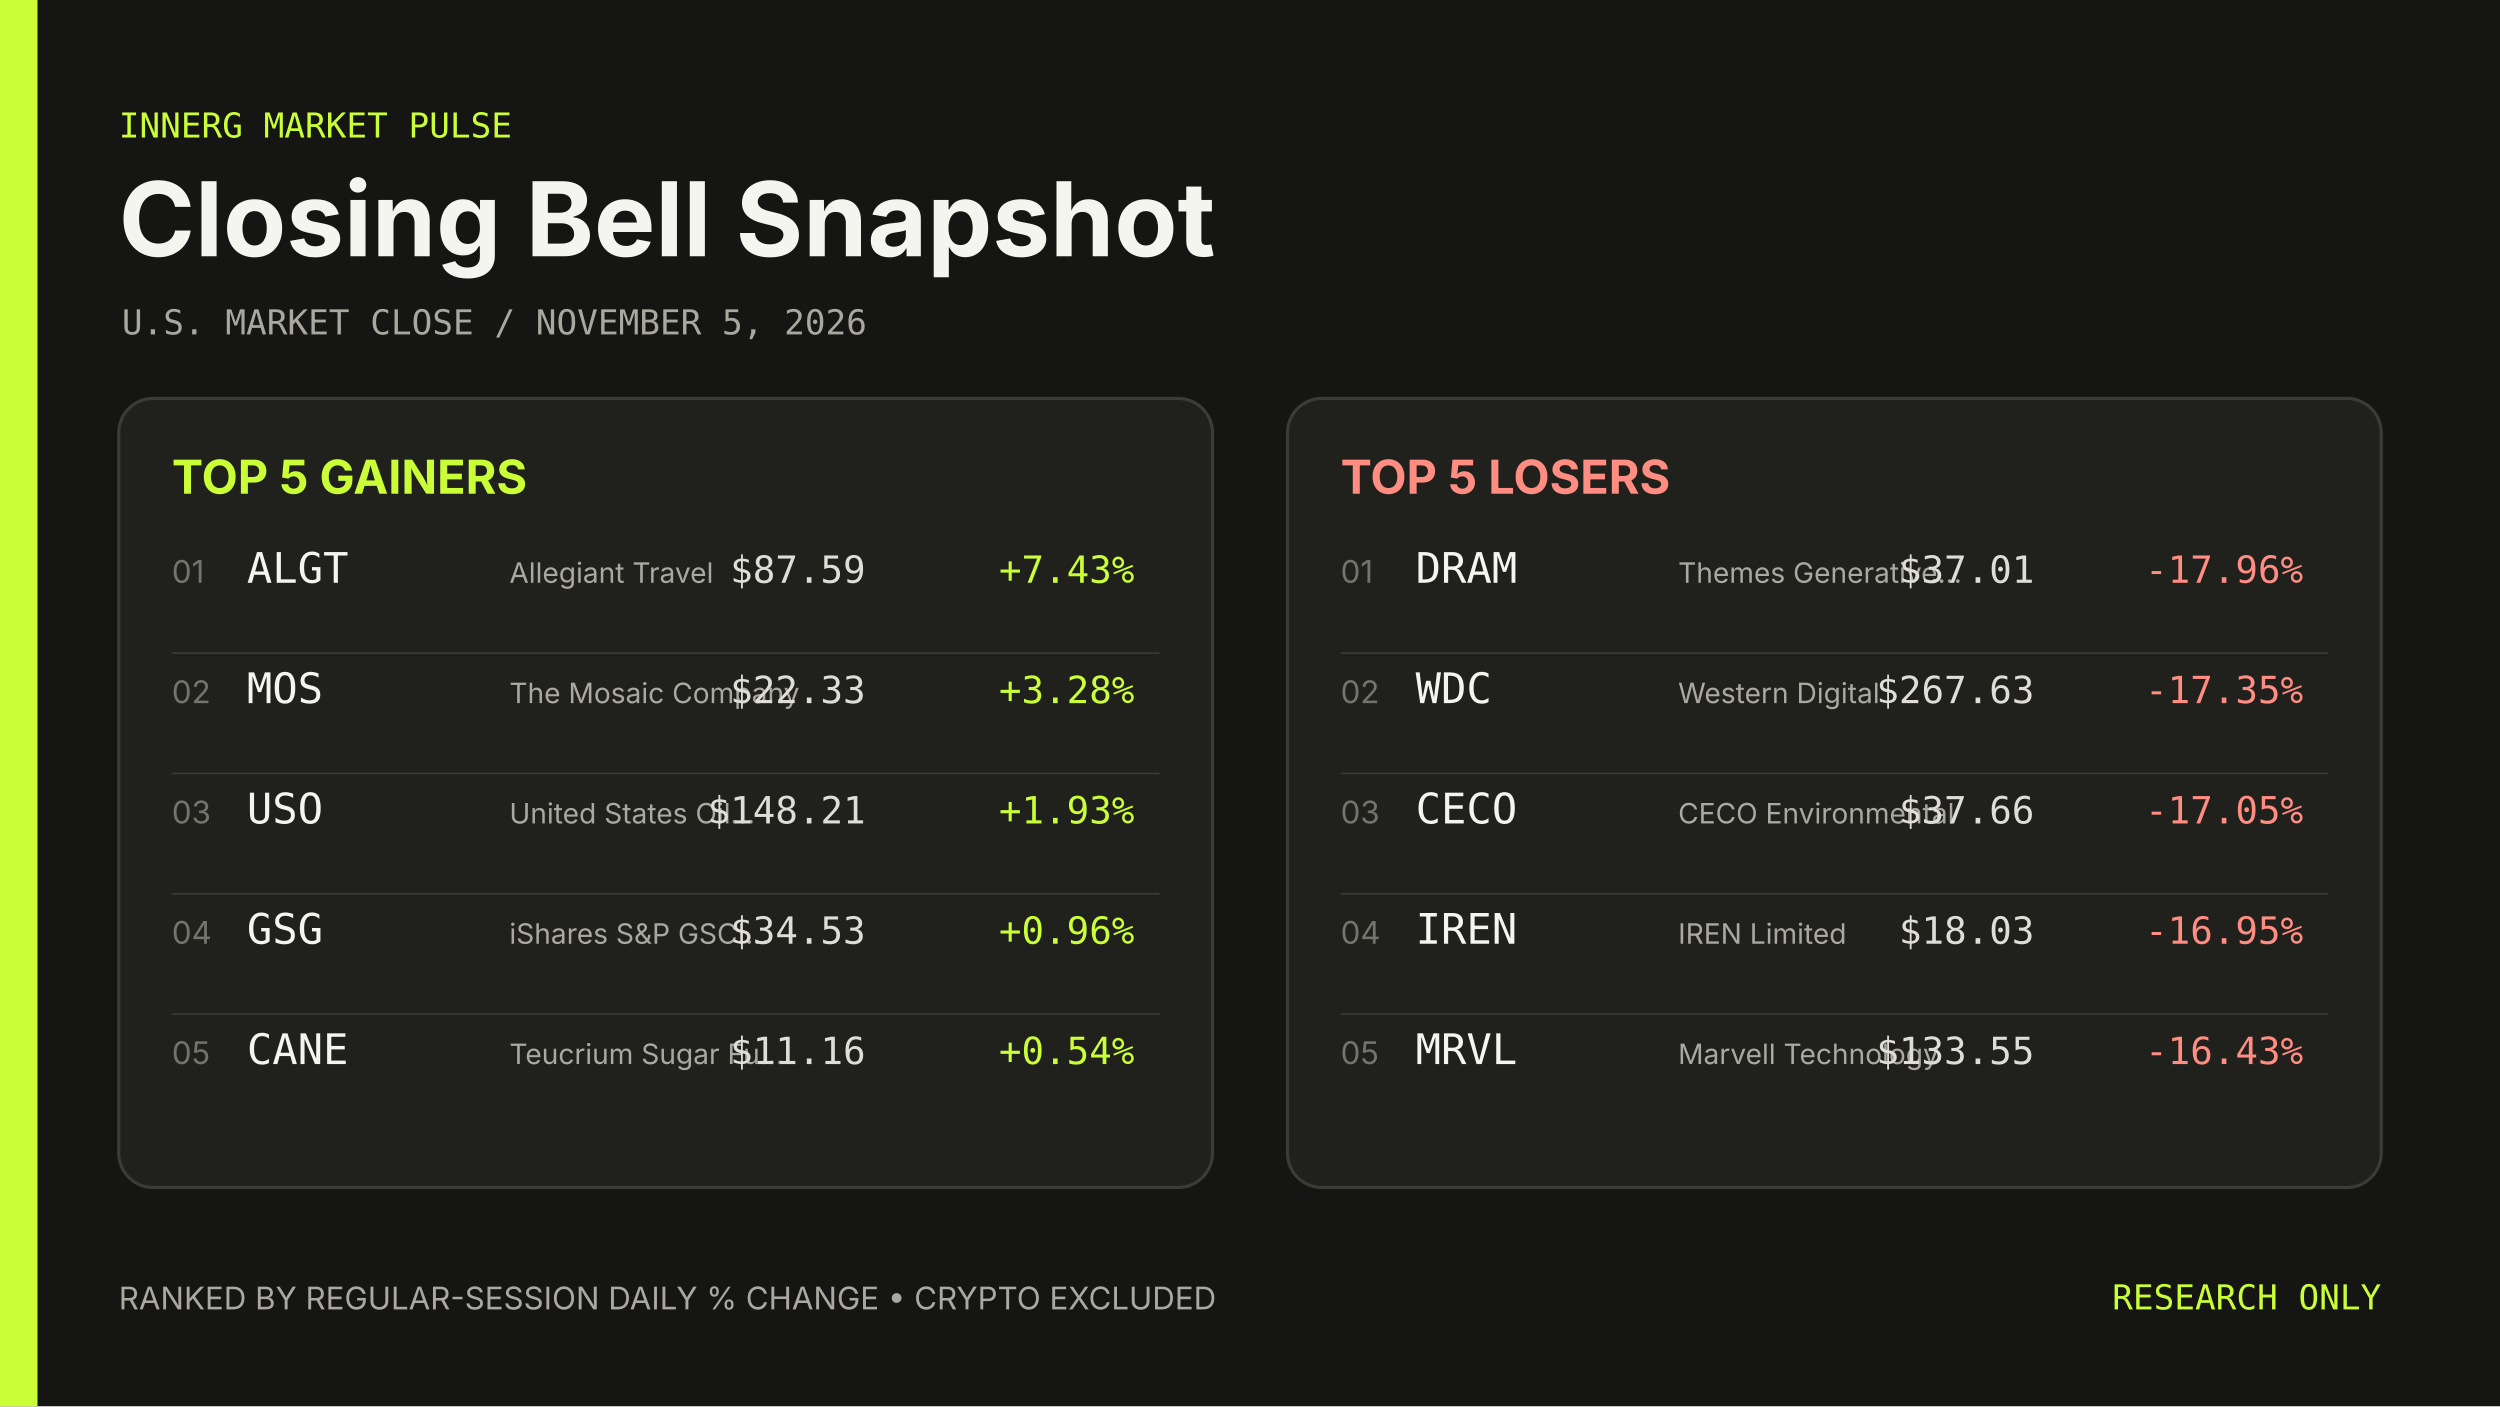
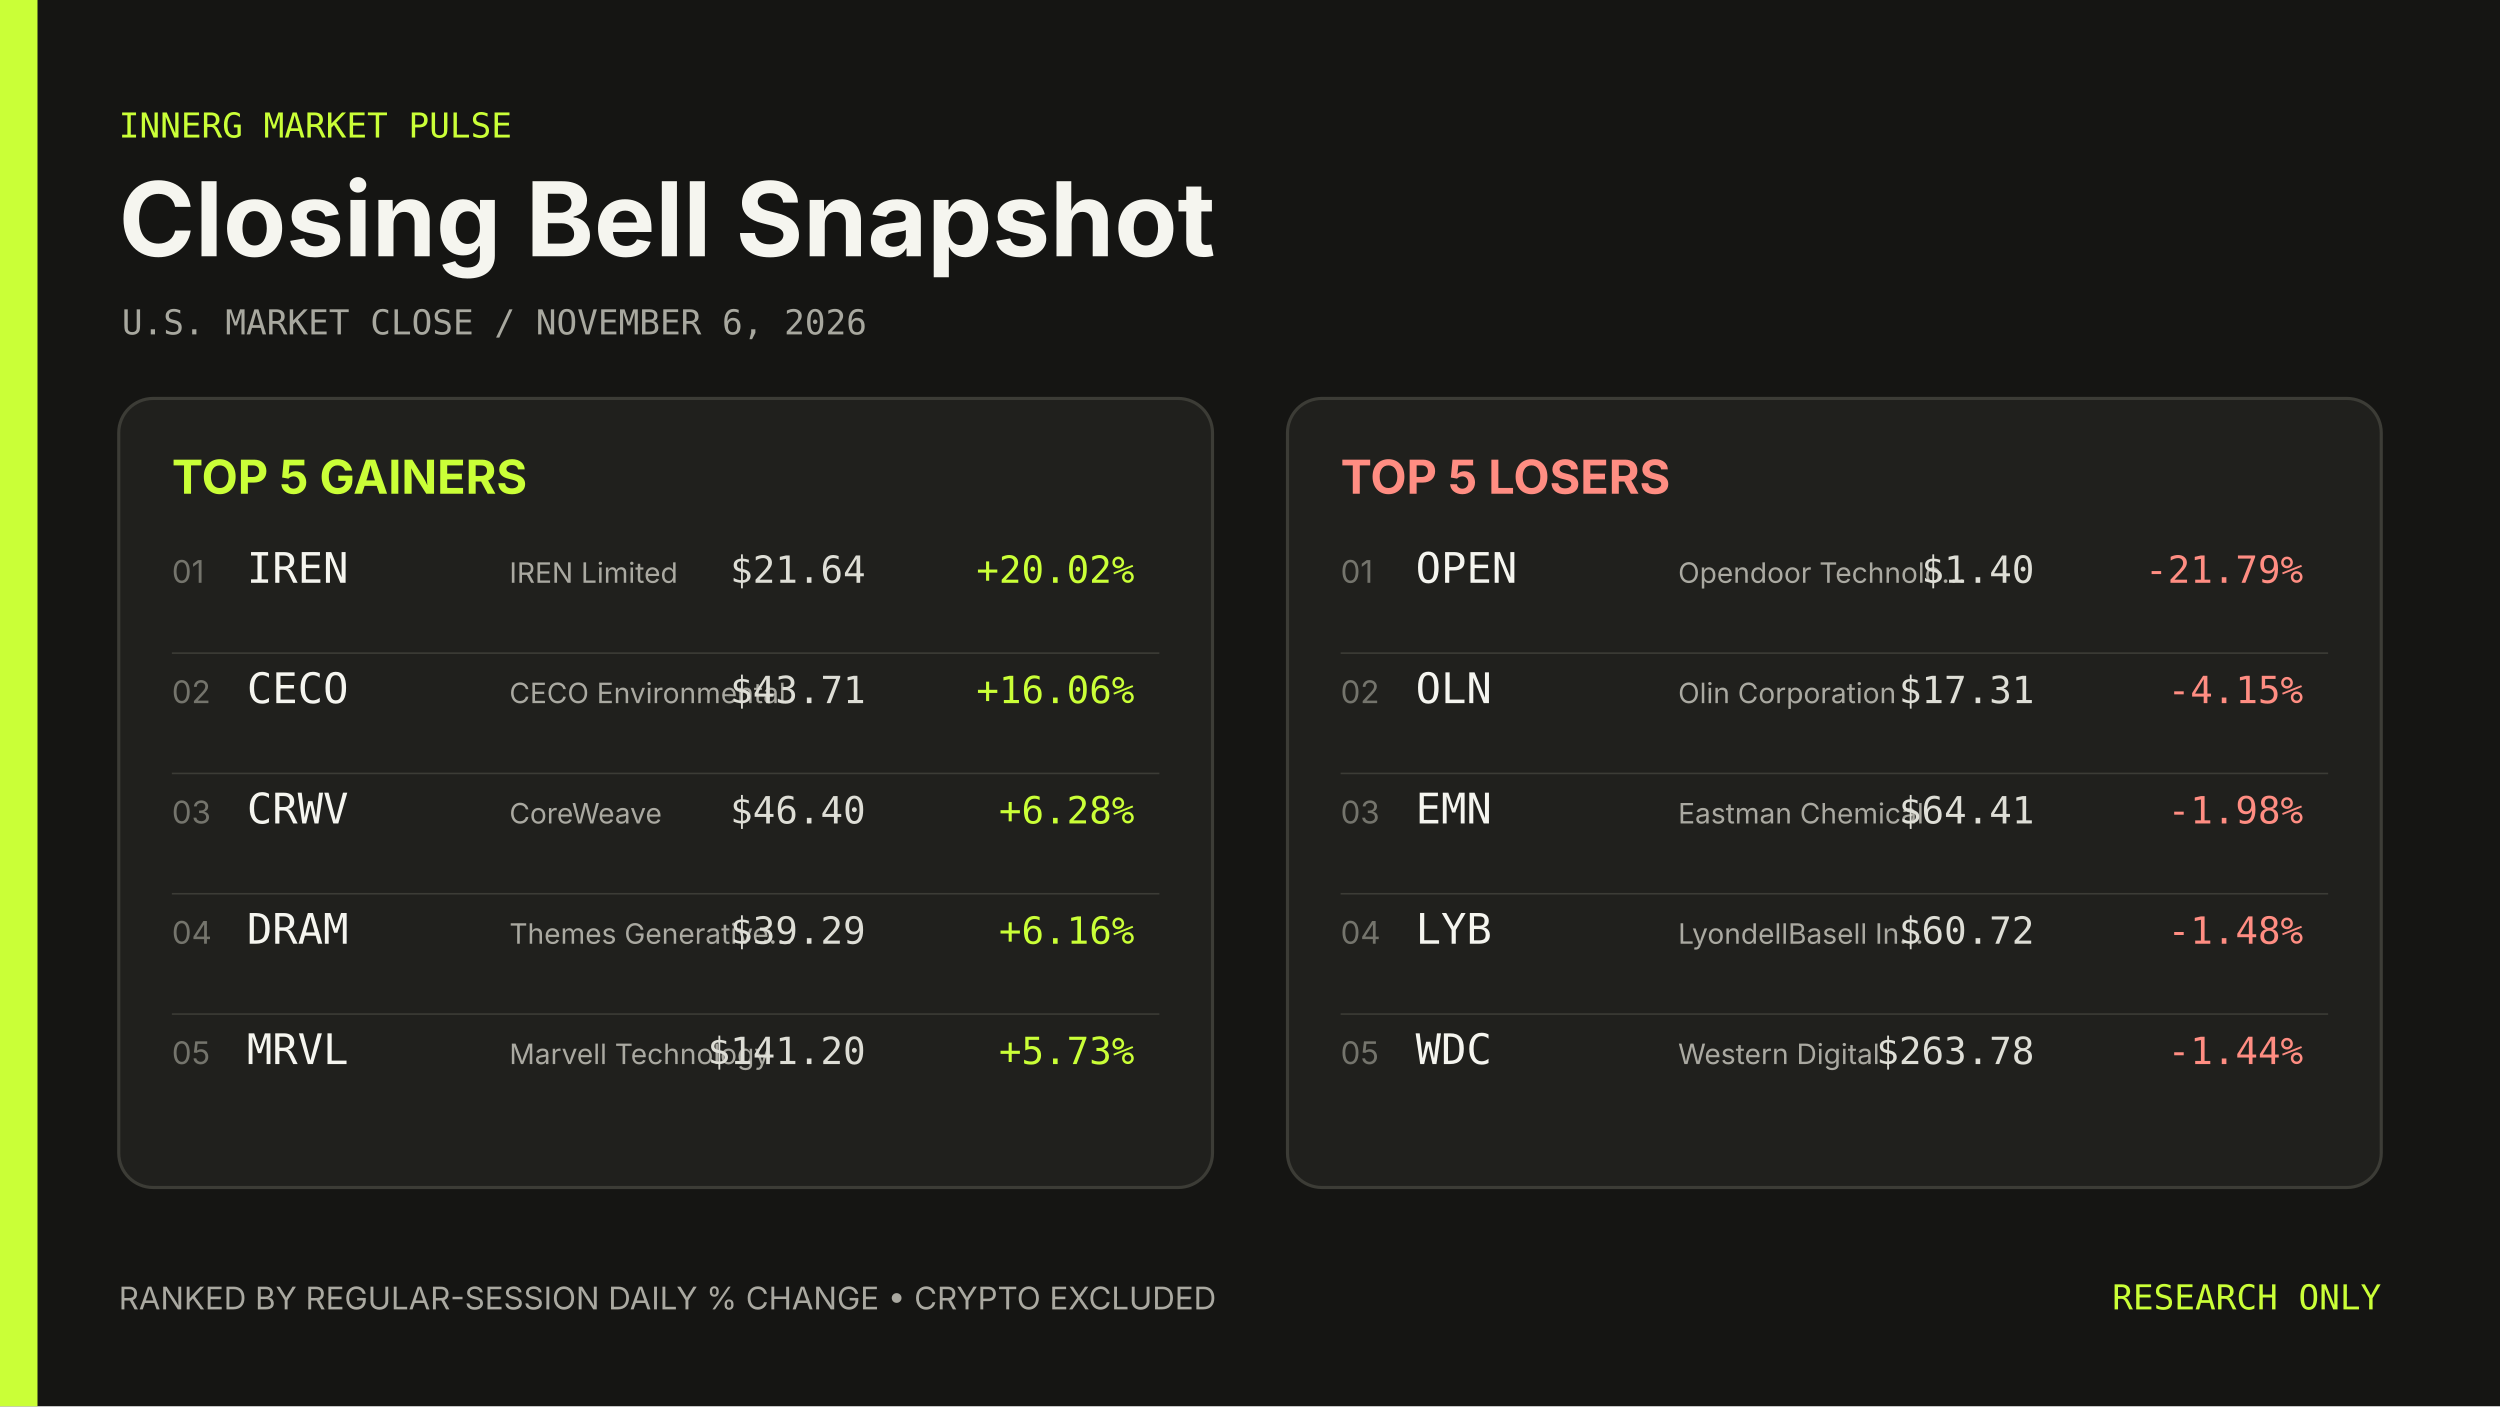
- <svg xmlns="http://www.w3.org/2000/svg" width="1600" height="900" viewBox="0 0 1600 900" role="img" aria-label="Closing Bell Snapshot November 5, 2026">
+ <svg xmlns="http://www.w3.org/2000/svg" width="1600" height="900" viewBox="0 0 1600 900" role="img" aria-label="Closing Bell Snapshot November 6, 2026">
  <rect width="1600" height="900" fill="#151513" />
  <rect width="24" height="900" fill="#caff37" />
  <g font-family="Inter, ui-sans-serif, system-ui, sans-serif">
    <text x="76" y="88" fill="#caff37" font-family="ui-monospace, SFMono-Regular, Menlo, Consolas, monospace" font-size="22">INNERG MARKET PULSE</text>
    <text x="76" y="164" fill="#f5f5ef" font-size="66" font-weight="700">Closing Bell Snapshot</text>
-     <text x="78" y="214" fill="#a8a89f" font-family="ui-monospace, SFMono-Regular, Menlo, Consolas, monospace" font-size="22">U.S. MARKET CLOSE  /  NOVEMBER 5, 2026</text>
+     <text x="78" y="214" fill="#a8a89f" font-family="ui-monospace, SFMono-Regular, Menlo, Consolas, monospace" font-size="22">U.S. MARKET CLOSE  /  NOVEMBER 6, 2026</text>
    <rect x="76" y="255" width="700" height="505" rx="22" fill="#20201d" stroke="#3c3c36" stroke-width="2" />
    <text x="110" y="316" fill="#caff37" font-size="30" font-weight="700">TOP 5 GAINERS</text>
    <text x="110" y="373" fill="#74746c" font-size="20">01</text>
-     <text x="158" y="373" fill="#f5f5ef" font-family="ui-monospace, SFMono-Regular, Menlo, Consolas, monospace" font-size="27">ALGT</text>
-     <text x="326" y="373" fill="#aaa9a1" font-size="18">Allegiant Travel</text>
-     <text x="554" y="373" fill="#deded6" font-family="ui-monospace, SFMono-Regular, Menlo, Consolas, monospace" font-size="24" text-anchor="end">$87.59</text>
-     <text x="726" y="373" fill="#caff37" font-family="ui-monospace, SFMono-Regular, Menlo, Consolas, monospace" font-size="24" text-anchor="end">+7.43%</text>
+     <text x="158" y="373" fill="#f5f5ef" font-family="ui-monospace, SFMono-Regular, Menlo, Consolas, monospace" font-size="27">IREN</text>
+     <text x="326" y="373" fill="#aaa9a1" font-size="18">IREN Limited</text>
+     <text x="554" y="373" fill="#deded6" font-family="ui-monospace, SFMono-Regular, Menlo, Consolas, monospace" font-size="24" text-anchor="end">$21.64</text>
+     <text x="726" y="373" fill="#caff37" font-family="ui-monospace, SFMono-Regular, Menlo, Consolas, monospace" font-size="24" text-anchor="end">+20.02%</text>
    <line x1="110" y1="418" x2="742" y2="418" stroke="#3c3c36" />
    <text x="110" y="450" fill="#74746c" font-size="20">02</text>
-     <text x="158" y="450" fill="#f5f5ef" font-family="ui-monospace, SFMono-Regular, Menlo, Consolas, monospace" font-size="27">MOS</text>
-     <text x="326" y="450" fill="#aaa9a1" font-size="18">The Mosaic Company</text>
-     <text x="554" y="450" fill="#deded6" font-family="ui-monospace, SFMono-Regular, Menlo, Consolas, monospace" font-size="24" text-anchor="end">$22.33</text>
-     <text x="726" y="450" fill="#caff37" font-family="ui-monospace, SFMono-Regular, Menlo, Consolas, monospace" font-size="24" text-anchor="end">+3.28%</text>
+     <text x="158" y="450" fill="#f5f5ef" font-family="ui-monospace, SFMono-Regular, Menlo, Consolas, monospace" font-size="27">CECO</text>
+     <text x="326" y="450" fill="#aaa9a1" font-size="18">CECO Environmental</text>
+     <text x="554" y="450" fill="#deded6" font-family="ui-monospace, SFMono-Regular, Menlo, Consolas, monospace" font-size="24" text-anchor="end">$43.71</text>
+     <text x="726" y="450" fill="#caff37" font-family="ui-monospace, SFMono-Regular, Menlo, Consolas, monospace" font-size="24" text-anchor="end">+16.06%</text>
    <line x1="110" y1="495" x2="742" y2="495" stroke="#3c3c36" />
    <text x="110" y="527" fill="#74746c" font-size="20">03</text>
-     <text x="158" y="527" fill="#f5f5ef" font-family="ui-monospace, SFMono-Regular, Menlo, Consolas, monospace" font-size="27">USO</text>
-     <text x="326" y="527" fill="#aaa9a1" font-size="18">United States Oil…</text>
-     <text x="554" y="527" fill="#deded6" font-family="ui-monospace, SFMono-Regular, Menlo, Consolas, monospace" font-size="24" text-anchor="end">$148.21</text>
-     <text x="726" y="527" fill="#caff37" font-family="ui-monospace, SFMono-Regular, Menlo, Consolas, monospace" font-size="24" text-anchor="end">+1.93%</text>
+     <text x="158" y="527" fill="#f5f5ef" font-family="ui-monospace, SFMono-Regular, Menlo, Consolas, monospace" font-size="27">CRWV</text>
+     <text x="326" y="527" fill="#aaa9a1" font-size="18">CoreWeave</text>
+     <text x="554" y="527" fill="#deded6" font-family="ui-monospace, SFMono-Regular, Menlo, Consolas, monospace" font-size="24" text-anchor="end">$46.40</text>
+     <text x="726" y="527" fill="#caff37" font-family="ui-monospace, SFMono-Regular, Menlo, Consolas, monospace" font-size="24" text-anchor="end">+6.28%</text>
    <line x1="110" y1="572" x2="742" y2="572" stroke="#3c3c36" />
    <text x="110" y="604" fill="#74746c" font-size="20">04</text>
-     <text x="158" y="604" fill="#f5f5ef" font-family="ui-monospace, SFMono-Regular, Menlo, Consolas, monospace" font-size="27">GSG</text>
-     <text x="326" y="604" fill="#aaa9a1" font-size="18">iShares S&amp;P GSCI…</text>
-     <text x="554" y="604" fill="#deded6" font-family="ui-monospace, SFMono-Regular, Menlo, Consolas, monospace" font-size="24" text-anchor="end">$34.53</text>
-     <text x="726" y="604" fill="#caff37" font-family="ui-monospace, SFMono-Regular, Menlo, Consolas, monospace" font-size="24" text-anchor="end">+0.96%</text>
+     <text x="158" y="604" fill="#f5f5ef" font-family="ui-monospace, SFMono-Regular, Menlo, Consolas, monospace" font-size="27">DRAM</text>
+     <text x="326" y="604" fill="#aaa9a1" font-size="18">Themes Generative…</text>
+     <text x="554" y="604" fill="#deded6" font-family="ui-monospace, SFMono-Regular, Menlo, Consolas, monospace" font-size="24" text-anchor="end">$39.29</text>
+     <text x="726" y="604" fill="#caff37" font-family="ui-monospace, SFMono-Regular, Menlo, Consolas, monospace" font-size="24" text-anchor="end">+6.16%</text>
    <line x1="110" y1="649" x2="742" y2="649" stroke="#3c3c36" />
    <text x="110" y="681" fill="#74746c" font-size="20">05</text>
-     <text x="158" y="681" fill="#f5f5ef" font-family="ui-monospace, SFMono-Regular, Menlo, Consolas, monospace" font-size="27">CANE</text>
-     <text x="326" y="681" fill="#aaa9a1" font-size="18">Teucrium Sugar Fu…</text>
-     <text x="554" y="681" fill="#deded6" font-family="ui-monospace, SFMono-Regular, Menlo, Consolas, monospace" font-size="24" text-anchor="end">$11.16</text>
-     <text x="726" y="681" fill="#caff37" font-family="ui-monospace, SFMono-Regular, Menlo, Consolas, monospace" font-size="24" text-anchor="end">+0.54%</text>
+     <text x="158" y="681" fill="#f5f5ef" font-family="ui-monospace, SFMono-Regular, Menlo, Consolas, monospace" font-size="27">MRVL</text>
+     <text x="326" y="681" fill="#aaa9a1" font-size="18">Marvell Technology</text>
+     <text x="554" y="681" fill="#deded6" font-family="ui-monospace, SFMono-Regular, Menlo, Consolas, monospace" font-size="24" text-anchor="end">$141.20</text>
+     <text x="726" y="681" fill="#caff37" font-family="ui-monospace, SFMono-Regular, Menlo, Consolas, monospace" font-size="24" text-anchor="end">+5.73%</text>
    <rect x="824" y="255" width="700" height="505" rx="22" fill="#20201d" stroke="#3c3c36" stroke-width="2" />
    <text x="858" y="316" fill="#ff8d82" font-size="30" font-weight="700">TOP 5 LOSERS</text>
    <text x="858" y="373" fill="#74746c" font-size="20">01</text>
-     <text x="906" y="373" fill="#f5f5ef" font-family="ui-monospace, SFMono-Regular, Menlo, Consolas, monospace" font-size="27">DRAM</text>
-     <text x="1074" y="373" fill="#aaa9a1" font-size="18">Themes Generative…</text>
-     <text x="1302" y="373" fill="#deded6" font-family="ui-monospace, SFMono-Regular, Menlo, Consolas, monospace" font-size="24" text-anchor="end">$37.01</text>
-     <text x="1474" y="373" fill="#ff8d82" font-family="ui-monospace, SFMono-Regular, Menlo, Consolas, monospace" font-size="24" text-anchor="end">-17.96%</text>
+     <text x="906" y="373" fill="#f5f5ef" font-family="ui-monospace, SFMono-Regular, Menlo, Consolas, monospace" font-size="27">OPEN</text>
+     <text x="1074" y="373" fill="#aaa9a1" font-size="18">Opendoor Technolo…</text>
+     <text x="1302" y="373" fill="#deded6" font-family="ui-monospace, SFMono-Regular, Menlo, Consolas, monospace" font-size="24" text-anchor="end">$1.40</text>
+     <text x="1474" y="373" fill="#ff8d82" font-family="ui-monospace, SFMono-Regular, Menlo, Consolas, monospace" font-size="24" text-anchor="end">-21.79%</text>
    <line x1="858" y1="418" x2="1490" y2="418" stroke="#3c3c36" />
    <text x="858" y="450" fill="#74746c" font-size="20">02</text>
-     <text x="906" y="450" fill="#f5f5ef" font-family="ui-monospace, SFMono-Regular, Menlo, Consolas, monospace" font-size="27">WDC</text>
-     <text x="1074" y="450" fill="#aaa9a1" font-size="18">Western Digital</text>
-     <text x="1302" y="450" fill="#deded6" font-family="ui-monospace, SFMono-Regular, Menlo, Consolas, monospace" font-size="24" text-anchor="end">$267.63</text>
-     <text x="1474" y="450" fill="#ff8d82" font-family="ui-monospace, SFMono-Regular, Menlo, Consolas, monospace" font-size="24" text-anchor="end">-17.35%</text>
+     <text x="906" y="450" fill="#f5f5ef" font-family="ui-monospace, SFMono-Regular, Menlo, Consolas, monospace" font-size="27">OLN</text>
+     <text x="1074" y="450" fill="#aaa9a1" font-size="18">Olin Corporation</text>
+     <text x="1302" y="450" fill="#deded6" font-family="ui-monospace, SFMono-Regular, Menlo, Consolas, monospace" font-size="24" text-anchor="end">$17.31</text>
+     <text x="1474" y="450" fill="#ff8d82" font-family="ui-monospace, SFMono-Regular, Menlo, Consolas, monospace" font-size="24" text-anchor="end">-4.15%</text>
    <line x1="858" y1="495" x2="1490" y2="495" stroke="#3c3c36" />
    <text x="858" y="527" fill="#74746c" font-size="20">03</text>
-     <text x="906" y="527" fill="#f5f5ef" font-family="ui-monospace, SFMono-Regular, Menlo, Consolas, monospace" font-size="27">CECO</text>
-     <text x="1074" y="527" fill="#aaa9a1" font-size="18">CECO Environmental</text>
-     <text x="1302" y="527" fill="#deded6" font-family="ui-monospace, SFMono-Regular, Menlo, Consolas, monospace" font-size="24" text-anchor="end">$37.66</text>
-     <text x="1474" y="527" fill="#ff8d82" font-family="ui-monospace, SFMono-Regular, Menlo, Consolas, monospace" font-size="24" text-anchor="end">-17.05%</text>
+     <text x="906" y="527" fill="#f5f5ef" font-family="ui-monospace, SFMono-Regular, Menlo, Consolas, monospace" font-size="27">EMN</text>
+     <text x="1074" y="527" fill="#aaa9a1" font-size="18">Eastman Chemical</text>
+     <text x="1302" y="527" fill="#deded6" font-family="ui-monospace, SFMono-Regular, Menlo, Consolas, monospace" font-size="24" text-anchor="end">$64.41</text>
+     <text x="1474" y="527" fill="#ff8d82" font-family="ui-monospace, SFMono-Regular, Menlo, Consolas, monospace" font-size="24" text-anchor="end">-1.98%</text>
    <line x1="858" y1="572" x2="1490" y2="572" stroke="#3c3c36" />
    <text x="858" y="604" fill="#74746c" font-size="20">04</text>
-     <text x="906" y="604" fill="#f5f5ef" font-family="ui-monospace, SFMono-Regular, Menlo, Consolas, monospace" font-size="27">IREN</text>
-     <text x="1074" y="604" fill="#aaa9a1" font-size="18">IREN Limited</text>
-     <text x="1302" y="604" fill="#deded6" font-family="ui-monospace, SFMono-Regular, Menlo, Consolas, monospace" font-size="24" text-anchor="end">$18.03</text>
-     <text x="1474" y="604" fill="#ff8d82" font-family="ui-monospace, SFMono-Regular, Menlo, Consolas, monospace" font-size="24" text-anchor="end">-16.95%</text>
+     <text x="906" y="604" fill="#f5f5ef" font-family="ui-monospace, SFMono-Regular, Menlo, Consolas, monospace" font-size="27">LYB</text>
+     <text x="1074" y="604" fill="#aaa9a1" font-size="18">LyondellBasell In…</text>
+     <text x="1302" y="604" fill="#deded6" font-family="ui-monospace, SFMono-Regular, Menlo, Consolas, monospace" font-size="24" text-anchor="end">$60.72</text>
+     <text x="1474" y="604" fill="#ff8d82" font-family="ui-monospace, SFMono-Regular, Menlo, Consolas, monospace" font-size="24" text-anchor="end">-1.48%</text>
    <line x1="858" y1="649" x2="1490" y2="649" stroke="#3c3c36" />
    <text x="858" y="681" fill="#74746c" font-size="20">05</text>
-     <text x="906" y="681" fill="#f5f5ef" font-family="ui-monospace, SFMono-Regular, Menlo, Consolas, monospace" font-size="27">MRVL</text>
-     <text x="1074" y="681" fill="#aaa9a1" font-size="18">Marvell Technology</text>
-     <text x="1302" y="681" fill="#deded6" font-family="ui-monospace, SFMono-Regular, Menlo, Consolas, monospace" font-size="24" text-anchor="end">$133.55</text>
-     <text x="1474" y="681" fill="#ff8d82" font-family="ui-monospace, SFMono-Regular, Menlo, Consolas, monospace" font-size="24" text-anchor="end">-16.43%</text>
+     <text x="906" y="681" fill="#f5f5ef" font-family="ui-monospace, SFMono-Regular, Menlo, Consolas, monospace" font-size="27">WDC</text>
+     <text x="1074" y="681" fill="#aaa9a1" font-size="18">Western Digital</text>
+     <text x="1302" y="681" fill="#deded6" font-family="ui-monospace, SFMono-Regular, Menlo, Consolas, monospace" font-size="24" text-anchor="end">$263.78</text>
+     <text x="1474" y="681" fill="#ff8d82" font-family="ui-monospace, SFMono-Regular, Menlo, Consolas, monospace" font-size="24" text-anchor="end">-1.44%</text>
    <text x="76" y="838" fill="#aaa9a1" font-size="20">RANKED BY REGULAR-SESSION DAILY % CHANGE  •  CRYPTO EXCLUDED</text>
    <text x="1524" y="838" fill="#caff37" font-family="ui-monospace, SFMono-Regular, Menlo, Consolas, monospace" font-size="22" text-anchor="end">RESEARCH ONLY</text>
  </g>
</svg>
